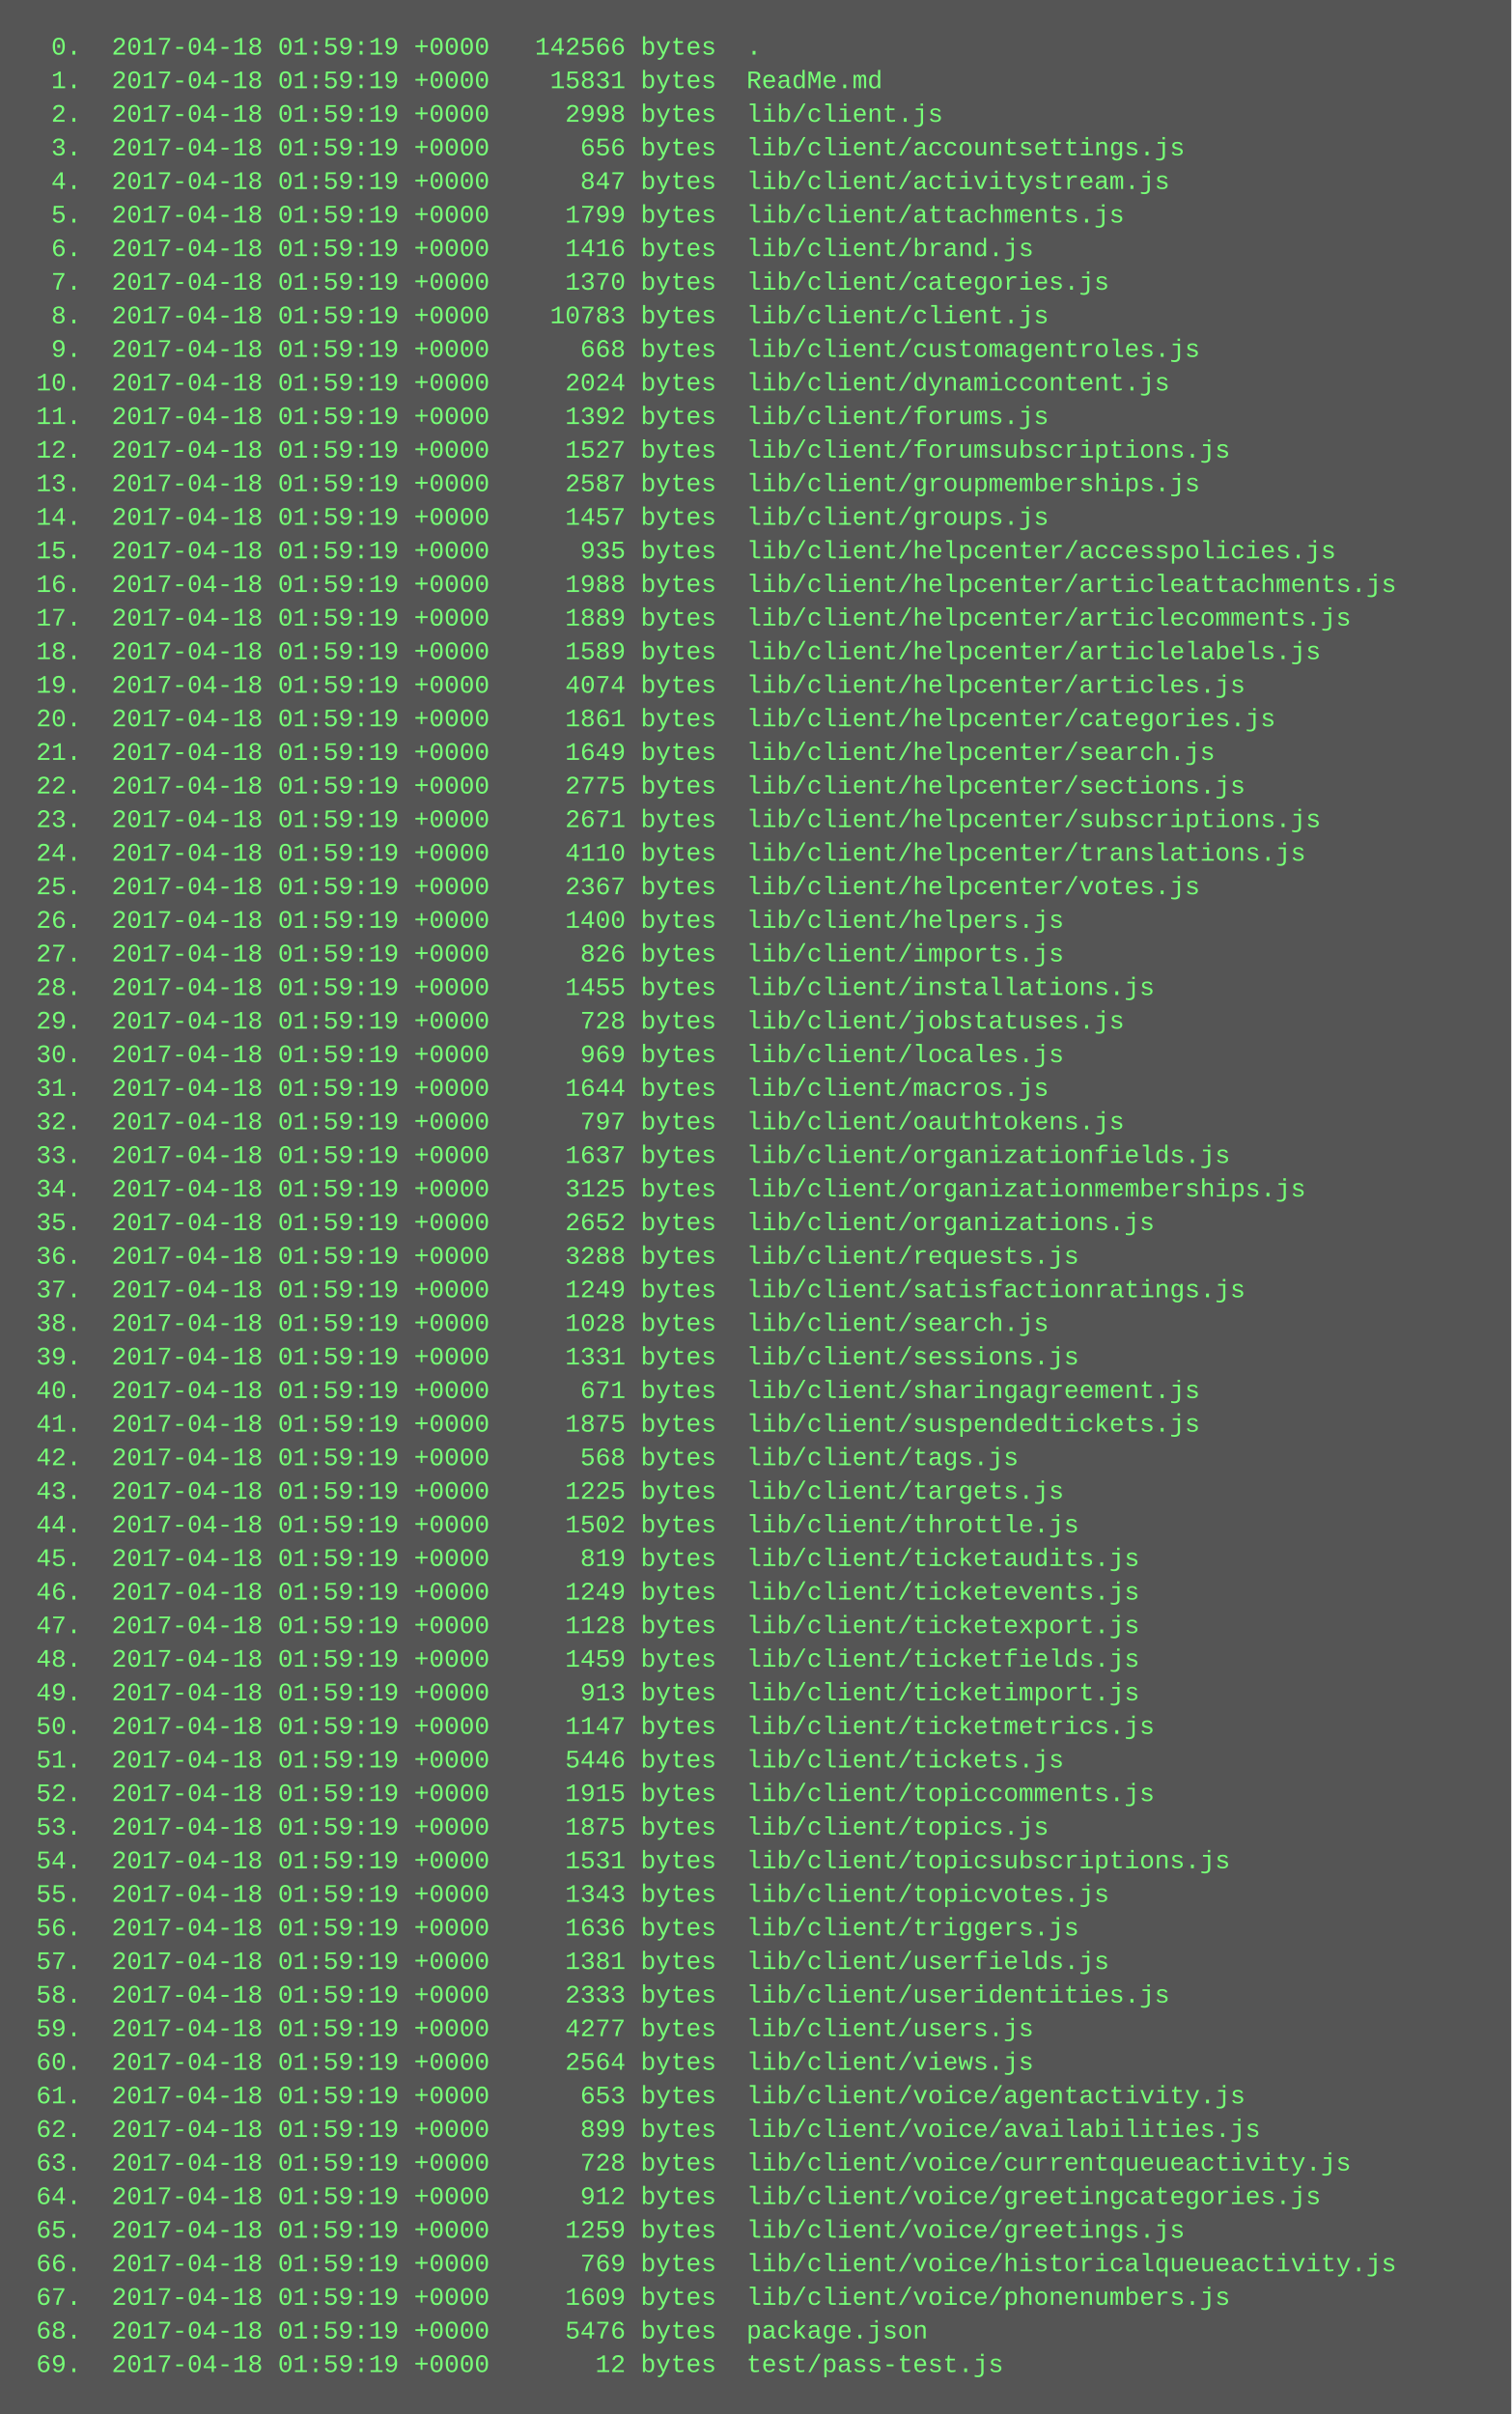
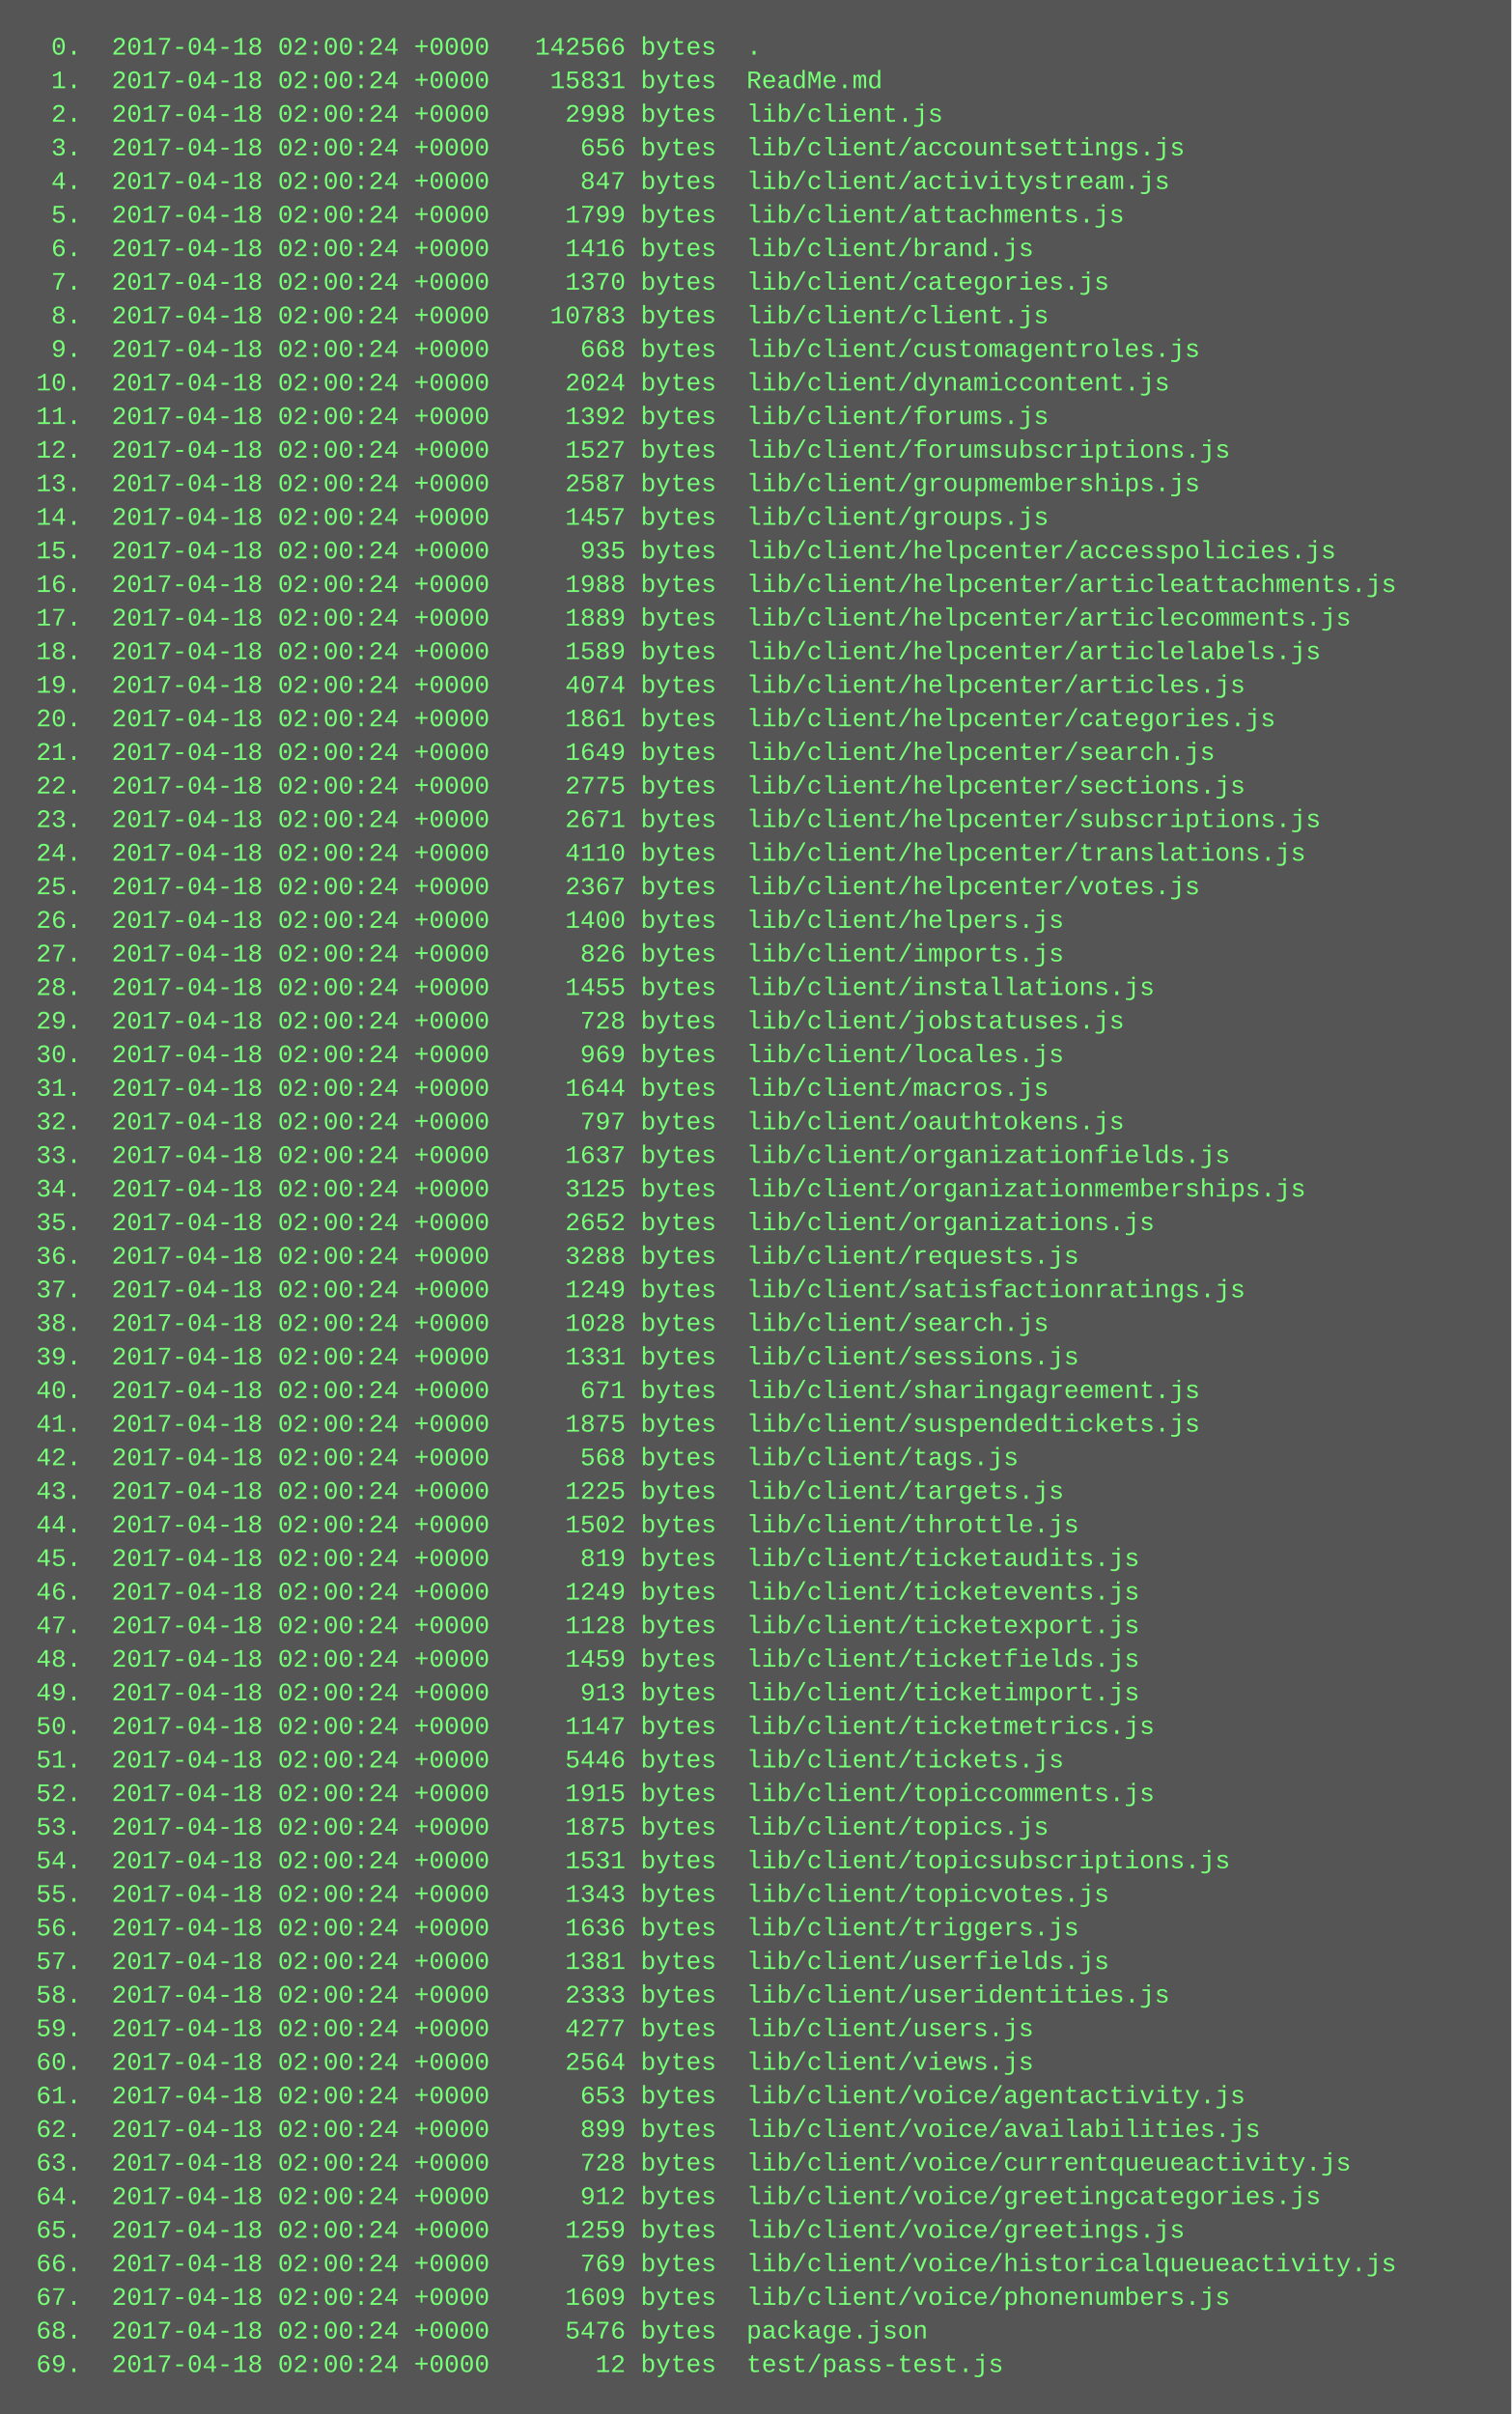
<svg xmlns="http://www.w3.org/2000/svg" height="1150" width="720">
  <rect height="1150" fill="#555" width="720" />
  <text fill="#7f7" font-family="Courier New" font-size="12" xml:space="preserve">
-     <tspan x="10" y="26">  0.  2017-04-18 01:59:19 +0000   142566 bytes  .</tspan>
-     <tspan x="10" y="42">  1.  2017-04-18 01:59:19 +0000    15831 bytes  ReadMe.md</tspan>
-     <tspan x="10" y="58">  2.  2017-04-18 01:59:19 +0000     2998 bytes  lib/client.js</tspan>
-     <tspan x="10" y="74">  3.  2017-04-18 01:59:19 +0000      656 bytes  lib/client/accountsettings.js</tspan>
-     <tspan x="10" y="90">  4.  2017-04-18 01:59:19 +0000      847 bytes  lib/client/activitystream.js</tspan>
-     <tspan x="10" y="106">  5.  2017-04-18 01:59:19 +0000     1799 bytes  lib/client/attachments.js</tspan>
-     <tspan x="10" y="122">  6.  2017-04-18 01:59:19 +0000     1416 bytes  lib/client/brand.js</tspan>
-     <tspan x="10" y="138">  7.  2017-04-18 01:59:19 +0000     1370 bytes  lib/client/categories.js</tspan>
-     <tspan x="10" y="154">  8.  2017-04-18 01:59:19 +0000    10783 bytes  lib/client/client.js</tspan>
-     <tspan x="10" y="170">  9.  2017-04-18 01:59:19 +0000      668 bytes  lib/client/customagentroles.js</tspan>
-     <tspan x="10" y="186"> 10.  2017-04-18 01:59:19 +0000     2024 bytes  lib/client/dynamiccontent.js</tspan>
-     <tspan x="10" y="202"> 11.  2017-04-18 01:59:19 +0000     1392 bytes  lib/client/forums.js</tspan>
-     <tspan x="10" y="218"> 12.  2017-04-18 01:59:19 +0000     1527 bytes  lib/client/forumsubscriptions.js</tspan>
-     <tspan x="10" y="234"> 13.  2017-04-18 01:59:19 +0000     2587 bytes  lib/client/groupmemberships.js</tspan>
-     <tspan x="10" y="250"> 14.  2017-04-18 01:59:19 +0000     1457 bytes  lib/client/groups.js</tspan>
-     <tspan x="10" y="266"> 15.  2017-04-18 01:59:19 +0000      935 bytes  lib/client/helpcenter/accesspolicies.js</tspan>
-     <tspan x="10" y="282"> 16.  2017-04-18 01:59:19 +0000     1988 bytes  lib/client/helpcenter/articleattachments.js</tspan>
-     <tspan x="10" y="298"> 17.  2017-04-18 01:59:19 +0000     1889 bytes  lib/client/helpcenter/articlecomments.js</tspan>
-     <tspan x="10" y="314"> 18.  2017-04-18 01:59:19 +0000     1589 bytes  lib/client/helpcenter/articlelabels.js</tspan>
-     <tspan x="10" y="330"> 19.  2017-04-18 01:59:19 +0000     4074 bytes  lib/client/helpcenter/articles.js</tspan>
-     <tspan x="10" y="346"> 20.  2017-04-18 01:59:19 +0000     1861 bytes  lib/client/helpcenter/categories.js</tspan>
-     <tspan x="10" y="362"> 21.  2017-04-18 01:59:19 +0000     1649 bytes  lib/client/helpcenter/search.js</tspan>
-     <tspan x="10" y="378"> 22.  2017-04-18 01:59:19 +0000     2775 bytes  lib/client/helpcenter/sections.js</tspan>
-     <tspan x="10" y="394"> 23.  2017-04-18 01:59:19 +0000     2671 bytes  lib/client/helpcenter/subscriptions.js</tspan>
-     <tspan x="10" y="410"> 24.  2017-04-18 01:59:19 +0000     4110 bytes  lib/client/helpcenter/translations.js</tspan>
-     <tspan x="10" y="426"> 25.  2017-04-18 01:59:19 +0000     2367 bytes  lib/client/helpcenter/votes.js</tspan>
-     <tspan x="10" y="442"> 26.  2017-04-18 01:59:19 +0000     1400 bytes  lib/client/helpers.js</tspan>
-     <tspan x="10" y="458"> 27.  2017-04-18 01:59:19 +0000      826 bytes  lib/client/imports.js</tspan>
-     <tspan x="10" y="474"> 28.  2017-04-18 01:59:19 +0000     1455 bytes  lib/client/installations.js</tspan>
-     <tspan x="10" y="490"> 29.  2017-04-18 01:59:19 +0000      728 bytes  lib/client/jobstatuses.js</tspan>
-     <tspan x="10" y="506"> 30.  2017-04-18 01:59:19 +0000      969 bytes  lib/client/locales.js</tspan>
-     <tspan x="10" y="522"> 31.  2017-04-18 01:59:19 +0000     1644 bytes  lib/client/macros.js</tspan>
-     <tspan x="10" y="538"> 32.  2017-04-18 01:59:19 +0000      797 bytes  lib/client/oauthtokens.js</tspan>
-     <tspan x="10" y="554"> 33.  2017-04-18 01:59:19 +0000     1637 bytes  lib/client/organizationfields.js</tspan>
-     <tspan x="10" y="570"> 34.  2017-04-18 01:59:19 +0000     3125 bytes  lib/client/organizationmemberships.js</tspan>
-     <tspan x="10" y="586"> 35.  2017-04-18 01:59:19 +0000     2652 bytes  lib/client/organizations.js</tspan>
-     <tspan x="10" y="602"> 36.  2017-04-18 01:59:19 +0000     3288 bytes  lib/client/requests.js</tspan>
-     <tspan x="10" y="618"> 37.  2017-04-18 01:59:19 +0000     1249 bytes  lib/client/satisfactionratings.js</tspan>
-     <tspan x="10" y="634"> 38.  2017-04-18 01:59:19 +0000     1028 bytes  lib/client/search.js</tspan>
-     <tspan x="10" y="650"> 39.  2017-04-18 01:59:19 +0000     1331 bytes  lib/client/sessions.js</tspan>
-     <tspan x="10" y="666"> 40.  2017-04-18 01:59:19 +0000      671 bytes  lib/client/sharingagreement.js</tspan>
-     <tspan x="10" y="682"> 41.  2017-04-18 01:59:19 +0000     1875 bytes  lib/client/suspendedtickets.js</tspan>
-     <tspan x="10" y="698"> 42.  2017-04-18 01:59:19 +0000      568 bytes  lib/client/tags.js</tspan>
-     <tspan x="10" y="714"> 43.  2017-04-18 01:59:19 +0000     1225 bytes  lib/client/targets.js</tspan>
-     <tspan x="10" y="730"> 44.  2017-04-18 01:59:19 +0000     1502 bytes  lib/client/throttle.js</tspan>
-     <tspan x="10" y="746"> 45.  2017-04-18 01:59:19 +0000      819 bytes  lib/client/ticketaudits.js</tspan>
-     <tspan x="10" y="762"> 46.  2017-04-18 01:59:19 +0000     1249 bytes  lib/client/ticketevents.js</tspan>
-     <tspan x="10" y="778"> 47.  2017-04-18 01:59:19 +0000     1128 bytes  lib/client/ticketexport.js</tspan>
-     <tspan x="10" y="794"> 48.  2017-04-18 01:59:19 +0000     1459 bytes  lib/client/ticketfields.js</tspan>
-     <tspan x="10" y="810"> 49.  2017-04-18 01:59:19 +0000      913 bytes  lib/client/ticketimport.js</tspan>
-     <tspan x="10" y="826"> 50.  2017-04-18 01:59:19 +0000     1147 bytes  lib/client/ticketmetrics.js</tspan>
-     <tspan x="10" y="842"> 51.  2017-04-18 01:59:19 +0000     5446 bytes  lib/client/tickets.js</tspan>
-     <tspan x="10" y="858"> 52.  2017-04-18 01:59:19 +0000     1915 bytes  lib/client/topiccomments.js</tspan>
-     <tspan x="10" y="874"> 53.  2017-04-18 01:59:19 +0000     1875 bytes  lib/client/topics.js</tspan>
-     <tspan x="10" y="890"> 54.  2017-04-18 01:59:19 +0000     1531 bytes  lib/client/topicsubscriptions.js</tspan>
-     <tspan x="10" y="906"> 55.  2017-04-18 01:59:19 +0000     1343 bytes  lib/client/topicvotes.js</tspan>
-     <tspan x="10" y="922"> 56.  2017-04-18 01:59:19 +0000     1636 bytes  lib/client/triggers.js</tspan>
-     <tspan x="10" y="938"> 57.  2017-04-18 01:59:19 +0000     1381 bytes  lib/client/userfields.js</tspan>
-     <tspan x="10" y="954"> 58.  2017-04-18 01:59:19 +0000     2333 bytes  lib/client/useridentities.js</tspan>
-     <tspan x="10" y="970"> 59.  2017-04-18 01:59:19 +0000     4277 bytes  lib/client/users.js</tspan>
-     <tspan x="10" y="986"> 60.  2017-04-18 01:59:19 +0000     2564 bytes  lib/client/views.js</tspan>
-     <tspan x="10" y="1002"> 61.  2017-04-18 01:59:19 +0000      653 bytes  lib/client/voice/agentactivity.js</tspan>
-     <tspan x="10" y="1018"> 62.  2017-04-18 01:59:19 +0000      899 bytes  lib/client/voice/availabilities.js</tspan>
-     <tspan x="10" y="1034"> 63.  2017-04-18 01:59:19 +0000      728 bytes  lib/client/voice/currentqueueactivity.js</tspan>
-     <tspan x="10" y="1050"> 64.  2017-04-18 01:59:19 +0000      912 bytes  lib/client/voice/greetingcategories.js</tspan>
-     <tspan x="10" y="1066"> 65.  2017-04-18 01:59:19 +0000     1259 bytes  lib/client/voice/greetings.js</tspan>
-     <tspan x="10" y="1082"> 66.  2017-04-18 01:59:19 +0000      769 bytes  lib/client/voice/historicalqueueactivity.js</tspan>
-     <tspan x="10" y="1098"> 67.  2017-04-18 01:59:19 +0000     1609 bytes  lib/client/voice/phonenumbers.js</tspan>
-     <tspan x="10" y="1114"> 68.  2017-04-18 01:59:19 +0000     5476 bytes  package.json</tspan>
-     <tspan x="10" y="1130"> 69.  2017-04-18 01:59:19 +0000       12 bytes  test/pass-test.js</tspan>
+     <tspan x="10" y="26">  0.  2017-04-18 02:00:24 +0000   142566 bytes  .</tspan>
+     <tspan x="10" y="42">  1.  2017-04-18 02:00:24 +0000    15831 bytes  ReadMe.md</tspan>
+     <tspan x="10" y="58">  2.  2017-04-18 02:00:24 +0000     2998 bytes  lib/client.js</tspan>
+     <tspan x="10" y="74">  3.  2017-04-18 02:00:24 +0000      656 bytes  lib/client/accountsettings.js</tspan>
+     <tspan x="10" y="90">  4.  2017-04-18 02:00:24 +0000      847 bytes  lib/client/activitystream.js</tspan>
+     <tspan x="10" y="106">  5.  2017-04-18 02:00:24 +0000     1799 bytes  lib/client/attachments.js</tspan>
+     <tspan x="10" y="122">  6.  2017-04-18 02:00:24 +0000     1416 bytes  lib/client/brand.js</tspan>
+     <tspan x="10" y="138">  7.  2017-04-18 02:00:24 +0000     1370 bytes  lib/client/categories.js</tspan>
+     <tspan x="10" y="154">  8.  2017-04-18 02:00:24 +0000    10783 bytes  lib/client/client.js</tspan>
+     <tspan x="10" y="170">  9.  2017-04-18 02:00:24 +0000      668 bytes  lib/client/customagentroles.js</tspan>
+     <tspan x="10" y="186"> 10.  2017-04-18 02:00:24 +0000     2024 bytes  lib/client/dynamiccontent.js</tspan>
+     <tspan x="10" y="202"> 11.  2017-04-18 02:00:24 +0000     1392 bytes  lib/client/forums.js</tspan>
+     <tspan x="10" y="218"> 12.  2017-04-18 02:00:24 +0000     1527 bytes  lib/client/forumsubscriptions.js</tspan>
+     <tspan x="10" y="234"> 13.  2017-04-18 02:00:24 +0000     2587 bytes  lib/client/groupmemberships.js</tspan>
+     <tspan x="10" y="250"> 14.  2017-04-18 02:00:24 +0000     1457 bytes  lib/client/groups.js</tspan>
+     <tspan x="10" y="266"> 15.  2017-04-18 02:00:24 +0000      935 bytes  lib/client/helpcenter/accesspolicies.js</tspan>
+     <tspan x="10" y="282"> 16.  2017-04-18 02:00:24 +0000     1988 bytes  lib/client/helpcenter/articleattachments.js</tspan>
+     <tspan x="10" y="298"> 17.  2017-04-18 02:00:24 +0000     1889 bytes  lib/client/helpcenter/articlecomments.js</tspan>
+     <tspan x="10" y="314"> 18.  2017-04-18 02:00:24 +0000     1589 bytes  lib/client/helpcenter/articlelabels.js</tspan>
+     <tspan x="10" y="330"> 19.  2017-04-18 02:00:24 +0000     4074 bytes  lib/client/helpcenter/articles.js</tspan>
+     <tspan x="10" y="346"> 20.  2017-04-18 02:00:24 +0000     1861 bytes  lib/client/helpcenter/categories.js</tspan>
+     <tspan x="10" y="362"> 21.  2017-04-18 02:00:24 +0000     1649 bytes  lib/client/helpcenter/search.js</tspan>
+     <tspan x="10" y="378"> 22.  2017-04-18 02:00:24 +0000     2775 bytes  lib/client/helpcenter/sections.js</tspan>
+     <tspan x="10" y="394"> 23.  2017-04-18 02:00:24 +0000     2671 bytes  lib/client/helpcenter/subscriptions.js</tspan>
+     <tspan x="10" y="410"> 24.  2017-04-18 02:00:24 +0000     4110 bytes  lib/client/helpcenter/translations.js</tspan>
+     <tspan x="10" y="426"> 25.  2017-04-18 02:00:24 +0000     2367 bytes  lib/client/helpcenter/votes.js</tspan>
+     <tspan x="10" y="442"> 26.  2017-04-18 02:00:24 +0000     1400 bytes  lib/client/helpers.js</tspan>
+     <tspan x="10" y="458"> 27.  2017-04-18 02:00:24 +0000      826 bytes  lib/client/imports.js</tspan>
+     <tspan x="10" y="474"> 28.  2017-04-18 02:00:24 +0000     1455 bytes  lib/client/installations.js</tspan>
+     <tspan x="10" y="490"> 29.  2017-04-18 02:00:24 +0000      728 bytes  lib/client/jobstatuses.js</tspan>
+     <tspan x="10" y="506"> 30.  2017-04-18 02:00:24 +0000      969 bytes  lib/client/locales.js</tspan>
+     <tspan x="10" y="522"> 31.  2017-04-18 02:00:24 +0000     1644 bytes  lib/client/macros.js</tspan>
+     <tspan x="10" y="538"> 32.  2017-04-18 02:00:24 +0000      797 bytes  lib/client/oauthtokens.js</tspan>
+     <tspan x="10" y="554"> 33.  2017-04-18 02:00:24 +0000     1637 bytes  lib/client/organizationfields.js</tspan>
+     <tspan x="10" y="570"> 34.  2017-04-18 02:00:24 +0000     3125 bytes  lib/client/organizationmemberships.js</tspan>
+     <tspan x="10" y="586"> 35.  2017-04-18 02:00:24 +0000     2652 bytes  lib/client/organizations.js</tspan>
+     <tspan x="10" y="602"> 36.  2017-04-18 02:00:24 +0000     3288 bytes  lib/client/requests.js</tspan>
+     <tspan x="10" y="618"> 37.  2017-04-18 02:00:24 +0000     1249 bytes  lib/client/satisfactionratings.js</tspan>
+     <tspan x="10" y="634"> 38.  2017-04-18 02:00:24 +0000     1028 bytes  lib/client/search.js</tspan>
+     <tspan x="10" y="650"> 39.  2017-04-18 02:00:24 +0000     1331 bytes  lib/client/sessions.js</tspan>
+     <tspan x="10" y="666"> 40.  2017-04-18 02:00:24 +0000      671 bytes  lib/client/sharingagreement.js</tspan>
+     <tspan x="10" y="682"> 41.  2017-04-18 02:00:24 +0000     1875 bytes  lib/client/suspendedtickets.js</tspan>
+     <tspan x="10" y="698"> 42.  2017-04-18 02:00:24 +0000      568 bytes  lib/client/tags.js</tspan>
+     <tspan x="10" y="714"> 43.  2017-04-18 02:00:24 +0000     1225 bytes  lib/client/targets.js</tspan>
+     <tspan x="10" y="730"> 44.  2017-04-18 02:00:24 +0000     1502 bytes  lib/client/throttle.js</tspan>
+     <tspan x="10" y="746"> 45.  2017-04-18 02:00:24 +0000      819 bytes  lib/client/ticketaudits.js</tspan>
+     <tspan x="10" y="762"> 46.  2017-04-18 02:00:24 +0000     1249 bytes  lib/client/ticketevents.js</tspan>
+     <tspan x="10" y="778"> 47.  2017-04-18 02:00:24 +0000     1128 bytes  lib/client/ticketexport.js</tspan>
+     <tspan x="10" y="794"> 48.  2017-04-18 02:00:24 +0000     1459 bytes  lib/client/ticketfields.js</tspan>
+     <tspan x="10" y="810"> 49.  2017-04-18 02:00:24 +0000      913 bytes  lib/client/ticketimport.js</tspan>
+     <tspan x="10" y="826"> 50.  2017-04-18 02:00:24 +0000     1147 bytes  lib/client/ticketmetrics.js</tspan>
+     <tspan x="10" y="842"> 51.  2017-04-18 02:00:24 +0000     5446 bytes  lib/client/tickets.js</tspan>
+     <tspan x="10" y="858"> 52.  2017-04-18 02:00:24 +0000     1915 bytes  lib/client/topiccomments.js</tspan>
+     <tspan x="10" y="874"> 53.  2017-04-18 02:00:24 +0000     1875 bytes  lib/client/topics.js</tspan>
+     <tspan x="10" y="890"> 54.  2017-04-18 02:00:24 +0000     1531 bytes  lib/client/topicsubscriptions.js</tspan>
+     <tspan x="10" y="906"> 55.  2017-04-18 02:00:24 +0000     1343 bytes  lib/client/topicvotes.js</tspan>
+     <tspan x="10" y="922"> 56.  2017-04-18 02:00:24 +0000     1636 bytes  lib/client/triggers.js</tspan>
+     <tspan x="10" y="938"> 57.  2017-04-18 02:00:24 +0000     1381 bytes  lib/client/userfields.js</tspan>
+     <tspan x="10" y="954"> 58.  2017-04-18 02:00:24 +0000     2333 bytes  lib/client/useridentities.js</tspan>
+     <tspan x="10" y="970"> 59.  2017-04-18 02:00:24 +0000     4277 bytes  lib/client/users.js</tspan>
+     <tspan x="10" y="986"> 60.  2017-04-18 02:00:24 +0000     2564 bytes  lib/client/views.js</tspan>
+     <tspan x="10" y="1002"> 61.  2017-04-18 02:00:24 +0000      653 bytes  lib/client/voice/agentactivity.js</tspan>
+     <tspan x="10" y="1018"> 62.  2017-04-18 02:00:24 +0000      899 bytes  lib/client/voice/availabilities.js</tspan>
+     <tspan x="10" y="1034"> 63.  2017-04-18 02:00:24 +0000      728 bytes  lib/client/voice/currentqueueactivity.js</tspan>
+     <tspan x="10" y="1050"> 64.  2017-04-18 02:00:24 +0000      912 bytes  lib/client/voice/greetingcategories.js</tspan>
+     <tspan x="10" y="1066"> 65.  2017-04-18 02:00:24 +0000     1259 bytes  lib/client/voice/greetings.js</tspan>
+     <tspan x="10" y="1082"> 66.  2017-04-18 02:00:24 +0000      769 bytes  lib/client/voice/historicalqueueactivity.js</tspan>
+     <tspan x="10" y="1098"> 67.  2017-04-18 02:00:24 +0000     1609 bytes  lib/client/voice/phonenumbers.js</tspan>
+     <tspan x="10" y="1114"> 68.  2017-04-18 02:00:24 +0000     5476 bytes  package.json</tspan>
+     <tspan x="10" y="1130"> 69.  2017-04-18 02:00:24 +0000       12 bytes  test/pass-test.js</tspan>
  </text>
</svg>
